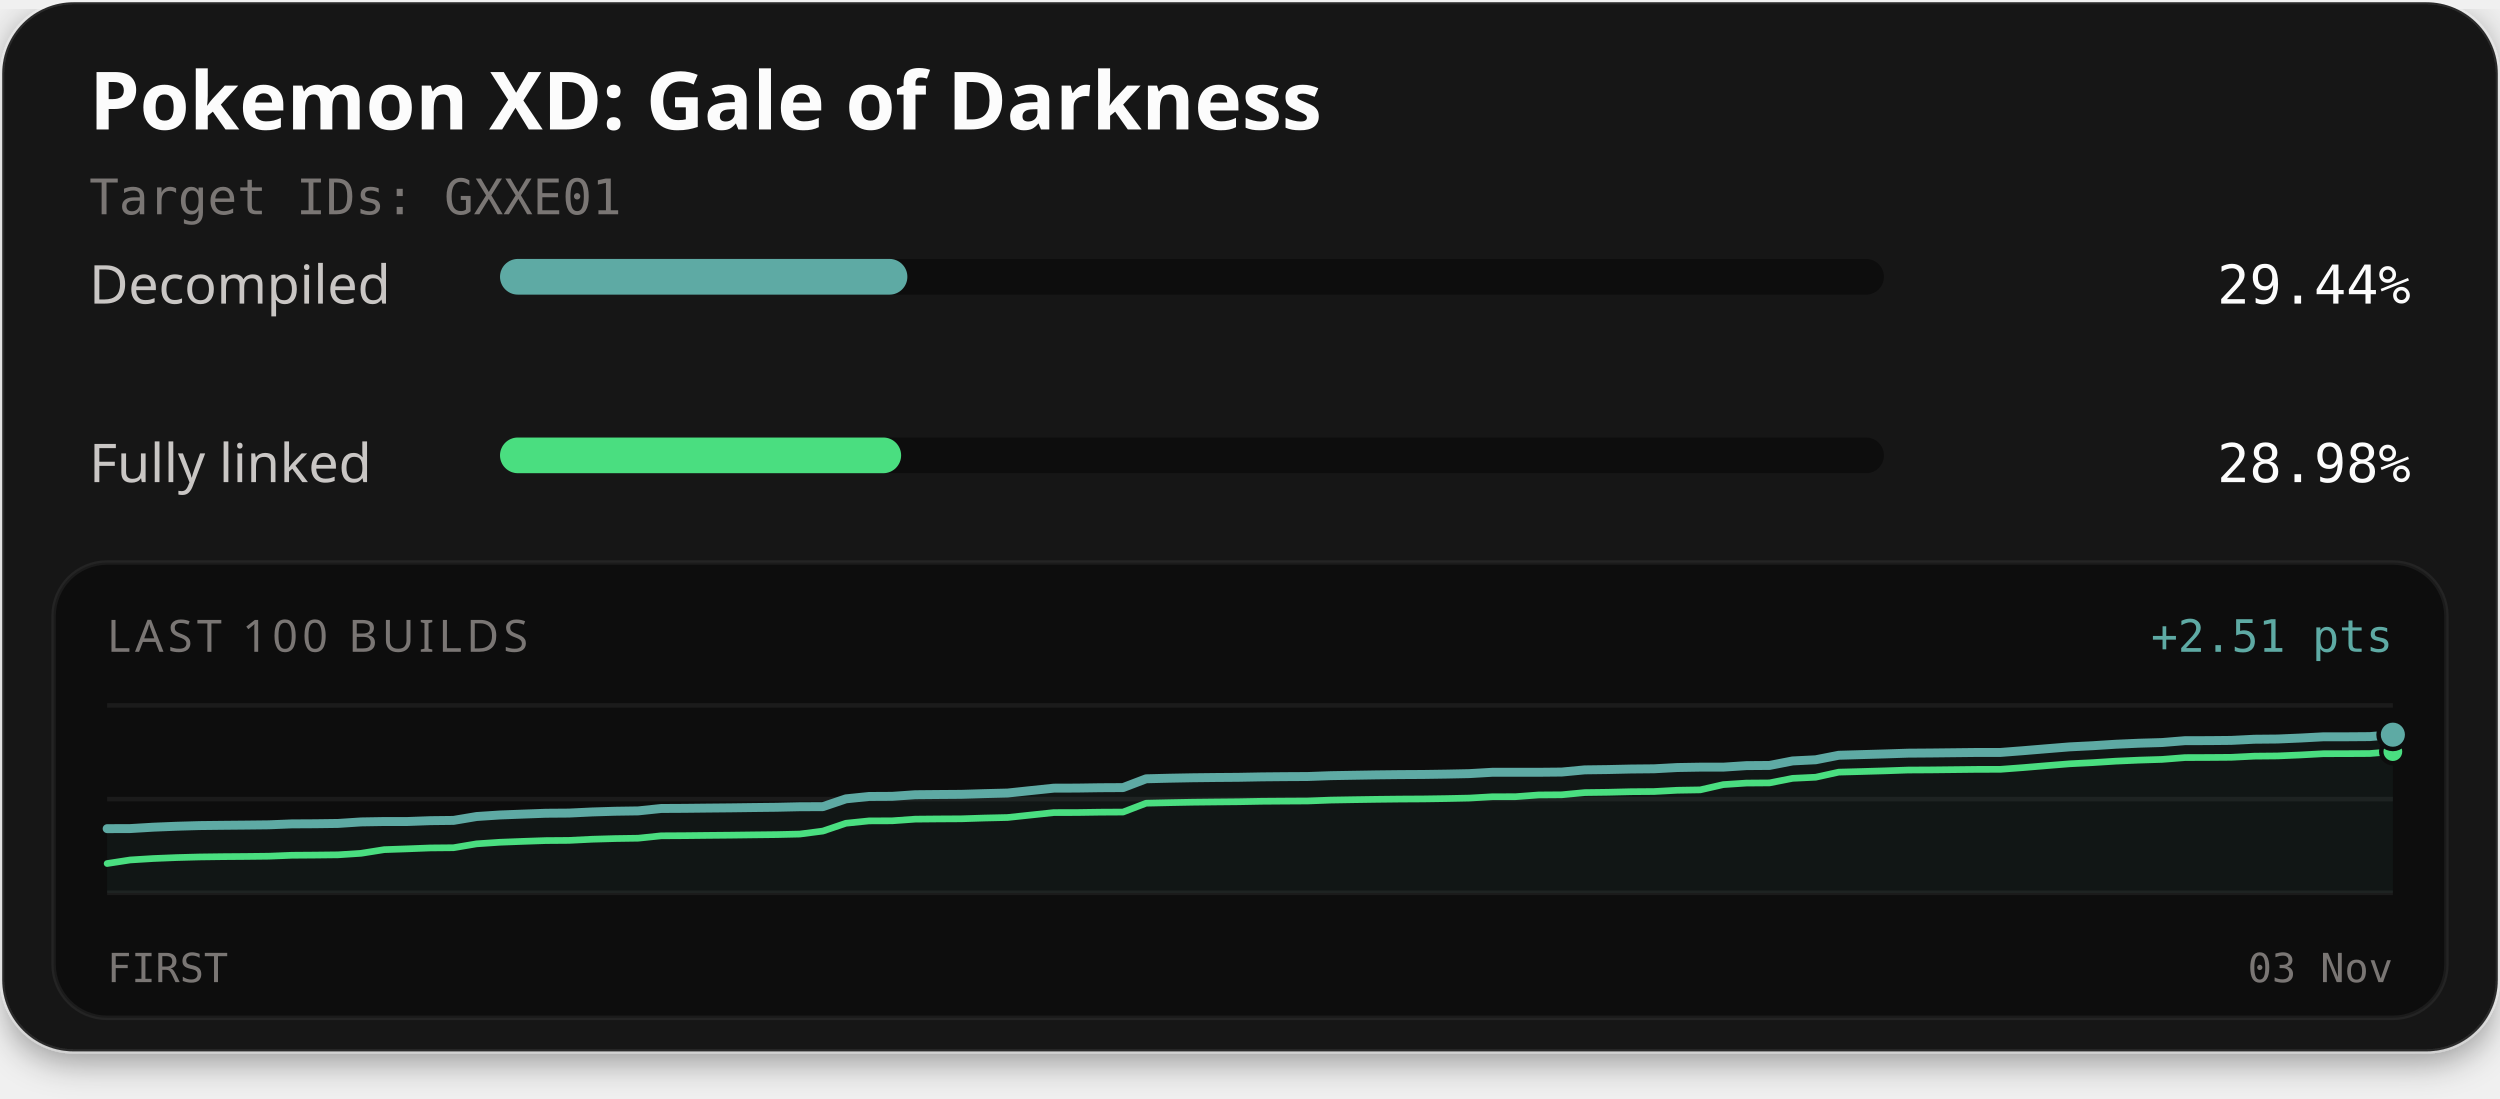
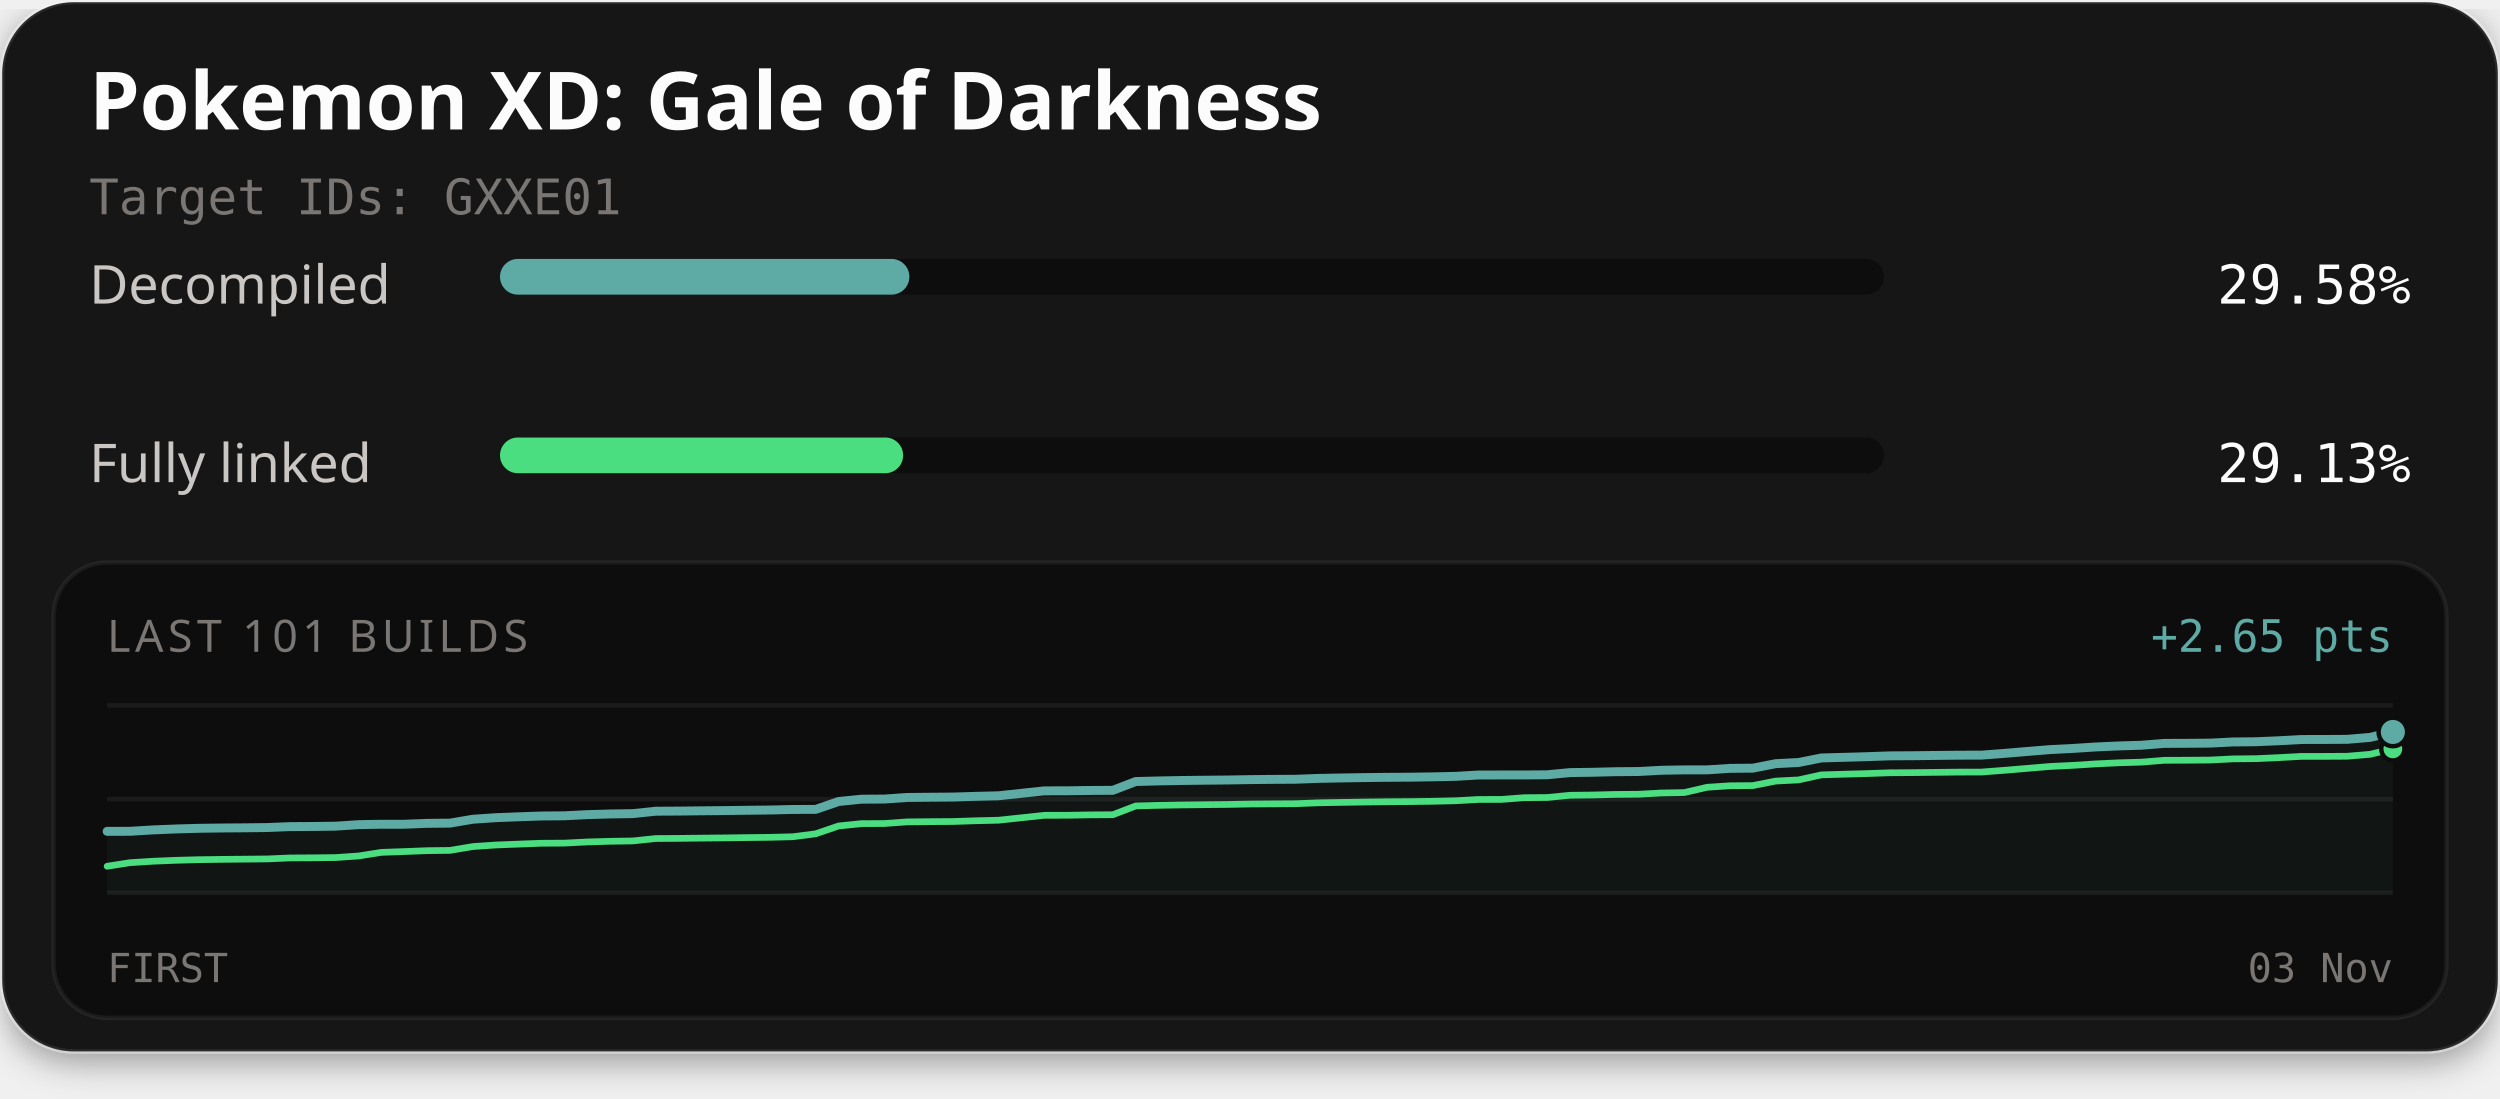
<svg xmlns="http://www.w3.org/2000/svg" width="560" height="246" viewBox="0 0 560 246" role="img" aria-labelledby="title description">
  <defs>
    <filter id="card-shadow" x="-10%" y="-10%" width="120%" height="130%">
      <feDropShadow dx="0" dy="2" stdDeviation="4" flood-color="#000000" flood-opacity="0.4" />
    </filter>
  </defs>
  <rect x="0.5" y="0.5" width="559" height="235" rx="16" fill="#141414" stroke="#ffffff" stroke-opacity="0.1" stroke-width="1" filter="url(#card-shadow)" />
  <text x="20" y="29" fill="#fcfcfc" font-family="'Red Hat Text', system-ui, sans-serif" font-size="18" font-weight="700">Pokemon XD: Gale of Darkness</text>
  <text x="20" y="48" fill="#7a7674" font-family="'Martian Mono', monospace" font-size="11">Target IDs: GXXE01</text>
  <text x="20" y="68" fill="#c9c6c4" font-family="'Red Hat Text', system-ui, sans-serif" font-size="12">Decompiled</text>
  <rect x="112" y="58" width="310" height="8" rx="4" fill="#0d0d0d" />
-   <rect x="112" y="58" width="91.25" height="8" rx="4" fill="#5eaaa4" />
-   <text x="540" y="68" text-anchor="end" fill="#fcfcfc" font-family="'Martian Mono', monospace" font-size="12">29.44%</text>
+   <rect x="112" y="58" width="91.70" height="8" rx="4" fill="#5eaaa4" />
+   <text x="540" y="68" text-anchor="end" fill="#fcfcfc" font-family="'Martian Mono', monospace" font-size="12">29.58%</text>
  <text x="20" y="108" fill="#c9c6c4" font-family="'Red Hat Text', system-ui, sans-serif" font-size="12">Fully linked</text>
  <rect x="112" y="98" width="310" height="8" rx="4" fill="#0d0d0d" />
-   <rect x="112" y="98" width="89.85" height="8" rx="4" fill="#4ade80" />
-   <text x="540" y="108" text-anchor="end" fill="#fcfcfc" font-family="'Martian Mono', monospace" font-size="12">28.98%</text>
+   <rect x="112" y="98" width="90.30" height="8" rx="4" fill="#4ade80" />
+   <text x="540" y="108" text-anchor="end" fill="#fcfcfc" font-family="'Martian Mono', monospace" font-size="12">29.13%</text>
  <rect x="12" y="126" width="536" height="102" rx="12" fill="#0d0d0d" stroke="#ffffff" stroke-opacity="0.06" stroke-width="1" />
-   <text x="24" y="146" fill="#7a7674" font-family="'Red Hat Text', system-ui, sans-serif" font-size="10" letter-spacing="1">LAST 100 BUILDS</text>
-   <text x="536" y="146" text-anchor="end" fill="#5eaaa4" font-family="'Martian Mono', monospace" font-size="10">+2.51 pts</text>
+   <text x="24" y="146" fill="#7a7674" font-family="'Red Hat Text', system-ui, sans-serif" font-size="10" letter-spacing="1">LAST 101 BUILDS</text>
+   <text x="536" y="146" text-anchor="end" fill="#5eaaa4" font-family="'Martian Mono', monospace" font-size="10">+2.65 pts</text>
  <line x1="24" y1="158" x2="536" y2="158" stroke="#ffffff" stroke-opacity="0.06" stroke-width="1" />
  <line x1="24" y1="179.0" x2="536" y2="179.0" stroke="#ffffff" stroke-opacity="0.06" stroke-width="1" />
  <line x1="24" y1="200" x2="536" y2="200" stroke="#ffffff" stroke-opacity="0.06" stroke-width="1" />
-   <path d="M24.00,185.62 L29.17,185.60 L34.34,185.29 L39.52,185.08 L44.69,184.93 L49.86,184.87 L55.03,184.82 L60.20,184.76 L65.37,184.55 L70.55,184.52 L75.72,184.45 L80.89,184.11 L86.06,184.02 L91.23,184.02 L96.40,183.83 L101.58,183.77 L106.75,182.90 L111.92,182.56 L117.09,182.36 L122.26,182.17 L127.43,182.13 L132.61,181.88 L137.78,181.72 L142.95,181.64 L148.12,181.10 L153.29,181.07 L158.46,181.01 L163.64,180.96 L168.81,180.89 L173.98,180.83 L179.15,180.71 L184.32,180.69 L189.49,178.94 L194.67,178.41 L199.84,178.38 L205.01,178.02 L210.18,177.97 L215.35,177.93 L220.53,177.77 L225.70,177.64 L230.87,177.09 L236.04,176.55 L241.21,176.53 L246.38,176.45 L251.56,176.42 L256.73,174.45 L261.90,174.32 L267.07,174.22 L272.24,174.16 L277.41,174.12 L282.59,174.02 L287.76,173.97 L292.93,173.94 L298.10,173.75 L303.27,173.66 L308.44,173.57 L313.62,173.51 L318.79,173.48 L323.96,173.40 L329.13,173.29 L334.30,172.99 L339.47,172.99 L344.65,172.99 L349.82,172.94 L354.99,172.45 L360.16,172.38 L365.33,172.26 L370.51,172.21 L375.68,171.93 L380.85,171.84 L386.02,171.84 L391.19,171.50 L396.36,171.46 L401.54,170.45 L406.71,170.19 L411.88,169.18 L417.05,169.03 L422.22,168.88 L427.39,168.71 L432.57,168.67 L437.74,168.61 L442.91,168.55 L448.08,168.55 L453.25,168.15 L458.42,167.72 L463.60,167.30 L468.77,167.04 L473.94,166.71 L479.11,166.48 L484.28,166.33 L489.45,165.91 L494.63,165.90 L499.80,165.85 L504.97,165.59 L510.14,165.54 L515.31,165.32 L520.48,165.04 L525.66,165.04 L530.83,165.00 L536.00,164.57 L536.00,200.00 L24.00,200.00 Z" fill="#5eaaa4" fill-opacity="0.06" />
-   <path d="M24.00,193.43 L29.17,192.63 L34.34,192.31 L39.52,192.10 L44.69,191.96 L49.86,191.89 L55.03,191.85 L60.20,191.79 L65.37,191.58 L70.55,191.54 L75.72,191.48 L80.89,191.14 L86.06,190.32 L91.23,190.14 L96.40,189.94 L101.58,189.89 L106.75,189.02 L111.92,188.67 L117.09,188.47 L122.26,188.29 L127.43,188.25 L132.61,187.99 L137.78,187.84 L142.95,187.76 L148.12,187.22 L153.29,187.19 L158.46,187.13 L163.64,187.08 L168.81,187.01 L173.98,186.95 L179.15,186.83 L184.32,186.16 L189.49,184.41 L194.67,183.88 L199.84,183.86 L205.01,183.49 L210.18,183.44 L215.35,183.41 L220.53,183.24 L225.70,183.12 L230.87,182.57 L236.04,182.02 L241.21,182.01 L246.38,181.93 L251.56,181.90 L256.73,179.92 L261.90,179.80 L267.07,179.70 L272.24,179.64 L277.41,179.59 L282.59,179.49 L287.76,179.45 L292.93,179.42 L298.10,179.22 L303.27,179.13 L308.44,179.05 L313.62,178.99 L318.79,178.96 L323.96,178.88 L329.13,178.77 L334.30,178.47 L339.47,178.46 L344.65,178.07 L349.82,178.03 L354.99,177.54 L360.16,177.47 L365.33,177.34 L370.51,177.30 L375.68,177.02 L380.85,176.93 L386.02,175.75 L391.19,175.41 L396.36,175.37 L401.54,174.35 L406.71,174.10 L411.88,172.96 L417.05,172.82 L422.22,172.67 L427.39,172.49 L432.57,172.46 L437.74,172.40 L442.91,172.34 L448.08,172.33 L453.25,171.94 L458.42,171.51 L463.60,171.09 L468.77,170.83 L473.94,170.50 L479.11,170.27 L484.28,170.11 L489.45,169.70 L494.63,169.68 L499.80,169.64 L504.97,169.38 L510.14,169.33 L515.31,169.11 L520.48,168.83 L525.66,168.82 L530.83,168.79 L536.00,168.36" fill="none" stroke="#4ade80" stroke-width="1.5" stroke-linejoin="round" stroke-linecap="round" />
-   <path d="M24.00,185.62 L29.17,185.60 L34.34,185.29 L39.52,185.08 L44.69,184.93 L49.86,184.87 L55.03,184.82 L60.20,184.76 L65.37,184.55 L70.55,184.52 L75.72,184.45 L80.89,184.11 L86.06,184.02 L91.23,184.02 L96.40,183.83 L101.58,183.77 L106.75,182.90 L111.92,182.56 L117.09,182.36 L122.26,182.17 L127.43,182.13 L132.61,181.88 L137.78,181.72 L142.95,181.64 L148.12,181.10 L153.29,181.07 L158.46,181.01 L163.64,180.96 L168.81,180.89 L173.98,180.83 L179.15,180.71 L184.32,180.69 L189.49,178.94 L194.67,178.41 L199.84,178.38 L205.01,178.02 L210.18,177.97 L215.35,177.93 L220.53,177.77 L225.70,177.64 L230.87,177.09 L236.04,176.55 L241.21,176.53 L246.38,176.45 L251.56,176.42 L256.73,174.45 L261.90,174.32 L267.07,174.22 L272.24,174.16 L277.41,174.12 L282.59,174.02 L287.76,173.97 L292.93,173.94 L298.10,173.75 L303.27,173.66 L308.44,173.57 L313.62,173.51 L318.79,173.48 L323.96,173.40 L329.13,173.29 L334.30,172.99 L339.47,172.99 L344.65,172.99 L349.82,172.94 L354.99,172.45 L360.16,172.38 L365.33,172.26 L370.51,172.21 L375.68,171.93 L380.85,171.84 L386.02,171.84 L391.19,171.50 L396.36,171.46 L401.54,170.45 L406.71,170.19 L411.88,169.18 L417.05,169.03 L422.22,168.88 L427.39,168.71 L432.57,168.67 L437.74,168.61 L442.91,168.55 L448.08,168.55 L453.25,168.15 L458.42,167.72 L463.60,167.30 L468.77,167.04 L473.94,166.71 L479.11,166.48 L484.28,166.33 L489.45,165.91 L494.63,165.90 L499.80,165.85 L504.97,165.59 L510.14,165.54 L515.31,165.32 L520.48,165.04 L525.66,165.04 L530.83,165.00 L536.00,164.57" fill="none" stroke="#5eaaa4" stroke-width="2" stroke-linejoin="round" stroke-linecap="round" />
-   <circle cx="536.00" cy="168.36" r="2.6" fill="#4ade80" stroke="#0d0d0d" stroke-width="1" />
-   <circle cx="536.00" cy="164.57" r="3.2" fill="#5eaaa4" stroke="#0d0d0d" stroke-width="1" />
+   <path d="M24.00,186.22 L29.12,186.21 L34.24,185.90 L39.36,185.69 L44.48,185.54 L49.60,185.47 L54.72,185.43 L59.84,185.37 L64.96,185.16 L70.08,185.13 L75.20,185.06 L80.32,184.72 L85.44,184.63 L90.56,184.63 L95.68,184.43 L100.80,184.38 L105.92,183.51 L111.04,183.16 L116.16,182.96 L121.28,182.78 L126.40,182.74 L131.52,182.48 L136.64,182.33 L141.76,182.25 L146.88,181.71 L152.00,181.68 L157.12,181.62 L162.24,181.57 L167.36,181.50 L172.48,181.44 L177.60,181.32 L182.72,181.30 L187.84,179.54 L192.96,179.02 L198.08,178.99 L203.20,178.63 L208.32,178.58 L213.44,178.54 L218.56,178.38 L223.68,178.25 L228.80,177.70 L233.92,177.15 L239.04,177.14 L244.16,177.06 L249.28,177.03 L254.40,175.06 L259.52,174.93 L264.64,174.83 L269.76,174.77 L274.88,174.72 L280.00,174.63 L285.12,174.58 L290.24,174.55 L295.36,174.36 L300.48,174.26 L305.60,174.18 L310.72,174.12 L315.84,174.09 L320.96,174.01 L326.08,173.90 L331.20,173.60 L336.32,173.59 L341.44,173.59 L346.56,173.55 L351.68,173.06 L356.80,172.99 L361.92,172.86 L367.04,172.82 L372.16,172.54 L377.28,172.45 L382.40,172.45 L387.52,172.11 L392.64,172.07 L397.76,171.06 L402.88,170.80 L408.00,169.78 L413.12,169.64 L418.24,169.49 L423.36,169.31 L428.48,169.28 L433.60,169.22 L438.72,169.16 L443.84,169.15 L448.96,168.76 L454.08,168.33 L459.20,167.91 L464.32,167.65 L469.44,167.32 L474.56,167.09 L479.68,166.93 L484.80,166.52 L489.92,166.50 L495.04,166.46 L500.16,166.20 L505.28,166.15 L510.40,165.93 L515.52,165.65 L520.64,165.64 L525.76,165.61 L530.88,165.18 L536.00,163.96 L536.00,200.00 L24.00,200.00 Z" fill="#5eaaa4" fill-opacity="0.06" />
+   <path d="M24.00,194.04 L29.12,193.24 L34.24,192.92 L39.36,192.71 L44.48,192.57 L49.60,192.50 L54.72,192.45 L59.84,192.40 L64.96,192.18 L70.08,192.15 L75.20,192.09 L80.32,191.74 L85.44,190.93 L90.56,190.75 L95.68,190.55 L100.80,190.49 L105.92,189.63 L111.04,189.28 L116.16,189.08 L121.28,188.89 L126.40,188.86 L131.52,188.60 L136.64,188.45 L141.76,188.37 L146.88,187.83 L152.00,187.80 L157.12,187.74 L162.24,187.69 L167.36,187.62 L172.48,187.56 L177.60,187.43 L182.72,186.77 L187.84,185.02 L192.96,184.49 L198.08,184.47 L203.20,184.10 L208.32,184.05 L213.44,184.02 L218.56,183.85 L223.68,183.73 L228.80,183.18 L233.92,182.63 L239.04,182.62 L244.16,182.53 L249.28,182.50 L254.40,180.53 L259.52,180.40 L264.64,180.31 L269.76,180.25 L274.88,180.20 L280.00,180.10 L285.12,180.06 L290.24,180.03 L295.36,179.83 L300.48,179.74 L305.60,179.66 L310.72,179.59 L315.84,179.56 L320.96,179.49 L326.08,179.37 L331.20,179.08 L336.32,179.07 L341.44,178.68 L346.56,178.64 L351.68,178.14 L356.80,178.08 L361.92,177.95 L367.04,177.91 L372.16,177.63 L377.28,177.54 L382.40,176.35 L387.52,176.01 L392.64,175.97 L397.76,174.96 L402.88,174.70 L408.00,173.57 L413.12,173.42 L418.24,173.28 L423.36,173.10 L428.48,173.07 L433.60,173.01 L438.72,172.95 L443.84,172.94 L448.96,172.55 L454.08,172.12 L459.20,171.69 L464.32,171.44 L469.44,171.11 L474.56,170.87 L479.68,170.72 L484.80,170.31 L489.92,170.29 L495.04,170.25 L500.16,169.99 L505.28,169.94 L510.40,169.71 L515.52,169.43 L520.64,169.43 L525.76,169.40 L530.88,168.97 L536.00,167.75" fill="none" stroke="#4ade80" stroke-width="1.5" stroke-linejoin="round" stroke-linecap="round" />
+   <path d="M24.00,186.22 L29.12,186.21 L34.24,185.90 L39.36,185.69 L44.48,185.54 L49.60,185.47 L54.72,185.43 L59.84,185.37 L64.96,185.16 L70.08,185.13 L75.20,185.06 L80.32,184.72 L85.44,184.63 L90.56,184.63 L95.68,184.43 L100.80,184.38 L105.92,183.51 L111.04,183.16 L116.16,182.96 L121.28,182.78 L126.40,182.74 L131.52,182.48 L136.64,182.33 L141.76,182.25 L146.88,181.71 L152.00,181.68 L157.12,181.62 L162.24,181.57 L167.36,181.50 L172.48,181.44 L177.60,181.32 L182.72,181.30 L187.84,179.54 L192.96,179.02 L198.08,178.99 L203.20,178.63 L208.32,178.58 L213.44,178.54 L218.56,178.38 L223.68,178.25 L228.80,177.70 L233.92,177.15 L239.04,177.14 L244.16,177.06 L249.28,177.03 L254.40,175.06 L259.52,174.93 L264.64,174.83 L269.76,174.77 L274.88,174.72 L280.00,174.63 L285.12,174.58 L290.24,174.55 L295.36,174.36 L300.48,174.26 L305.60,174.18 L310.72,174.12 L315.84,174.09 L320.96,174.01 L326.08,173.90 L331.20,173.60 L336.32,173.59 L341.44,173.59 L346.56,173.55 L351.68,173.06 L356.80,172.99 L361.92,172.86 L367.04,172.82 L372.16,172.54 L377.28,172.45 L382.40,172.45 L387.52,172.11 L392.64,172.07 L397.76,171.06 L402.88,170.80 L408.00,169.78 L413.12,169.64 L418.24,169.49 L423.36,169.31 L428.48,169.28 L433.60,169.22 L438.72,169.16 L443.84,169.15 L448.96,168.76 L454.08,168.33 L459.20,167.91 L464.32,167.65 L469.44,167.32 L474.56,167.09 L479.68,166.93 L484.80,166.52 L489.92,166.50 L495.04,166.46 L500.16,166.20 L505.28,166.15 L510.40,165.93 L515.52,165.65 L520.64,165.64 L525.76,165.61 L530.88,165.18 L536.00,163.96" fill="none" stroke="#5eaaa4" stroke-width="2" stroke-linejoin="round" stroke-linecap="round" />
+   <circle cx="536.00" cy="167.75" r="2.6" fill="#4ade80" stroke="#0d0d0d" stroke-width="1" />
+   <circle cx="536.00" cy="163.96" r="3.2" fill="#5eaaa4" stroke="#0d0d0d" stroke-width="1" />
  <text x="24" y="220" fill="#7a7674" font-family="'Martian Mono', monospace" font-size="9">FIRST</text>
  <text x="536" y="220" text-anchor="end" fill="#7a7674" font-family="'Martian Mono', monospace" font-size="9">03 Nov</text>
</svg>
